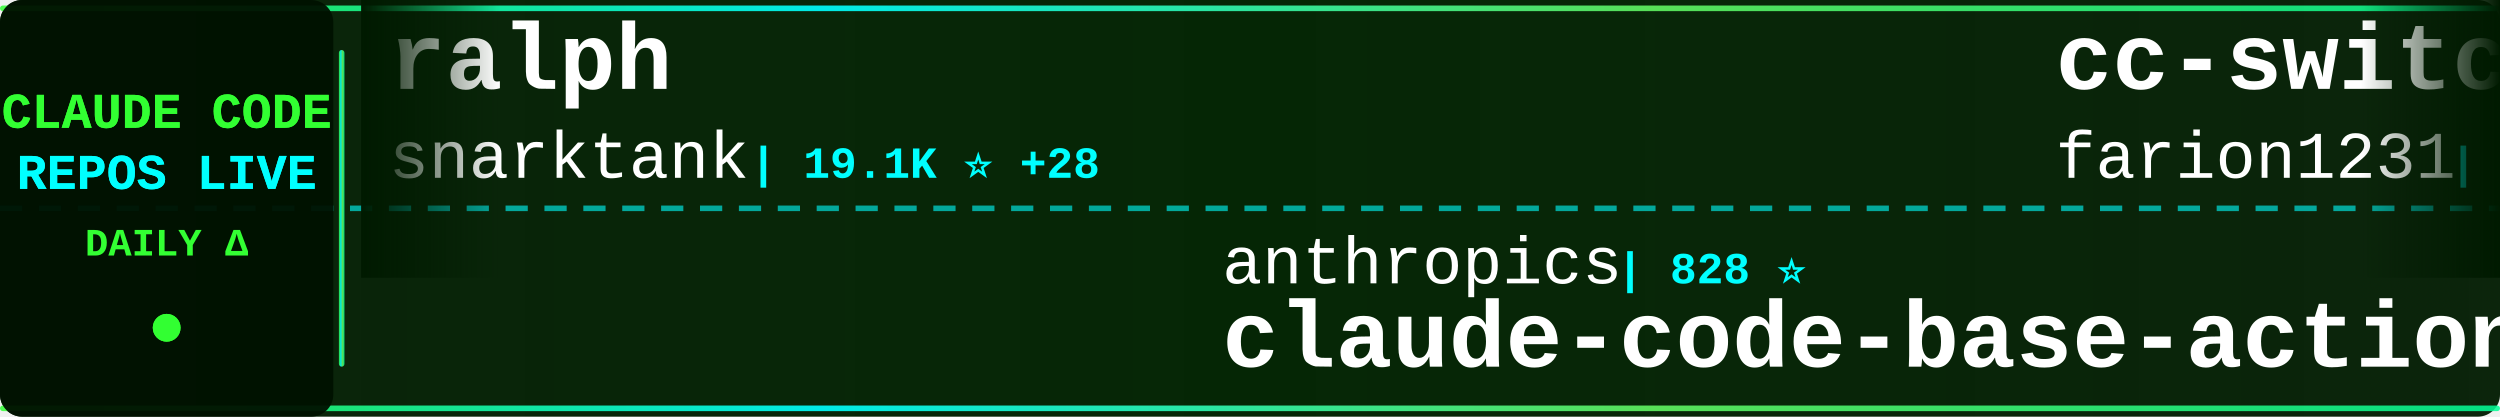
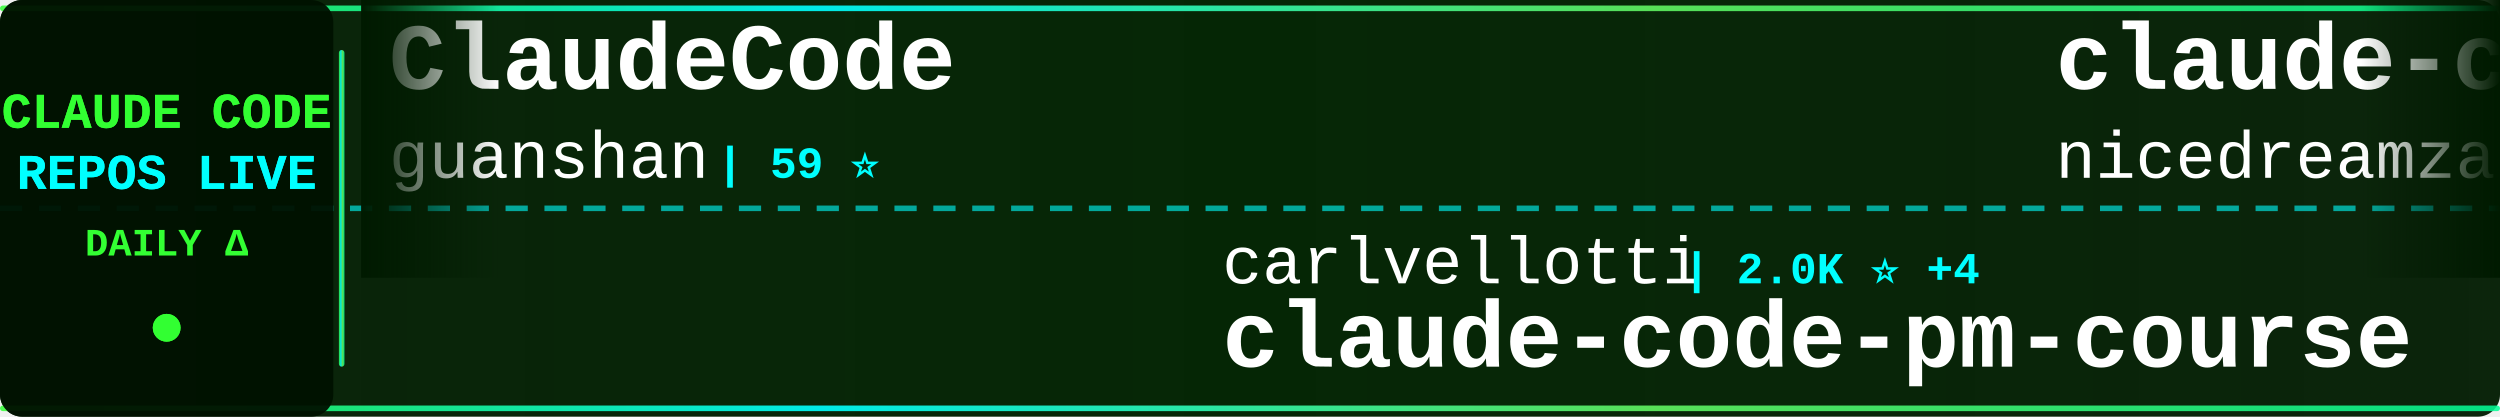
<svg xmlns="http://www.w3.org/2000/svg" width="900" height="150">
  <defs>
    <linearGradient id="tickerBg" x1="0%" y1="0%" x2="100%" y2="0%">
      <stop offset="0%" style="stop-color:#001a00;stop-opacity:0.95" />
      <stop offset="50%" style="stop-color:#002200;stop-opacity:0.98" />
      <stop offset="100%" style="stop-color:#001a00;stop-opacity:0.95" />
    </linearGradient>
    <linearGradient id="borderGrad" x1="0%" y1="0%" x2="100%" y2="0%">
      <stop offset="0%" style="stop-color:#33ff33;stop-opacity:0.85">
        <animate attributeName="stop-opacity" values="0.85;1;0.85" dur="2s" repeatCount="indefinite" />
      </stop>
      <stop offset="33%" style="stop-color:#00ffff;stop-opacity:0.9">
        <animate attributeName="stop-opacity" values="0.9;1;0.9" dur="2.2s" repeatCount="indefinite" />
      </stop>
      <stop offset="66%" style="stop-color:#66ff66;stop-opacity:0.85">
        <animate attributeName="stop-opacity" values="0.85;1;0.85" dur="1.8s" repeatCount="indefinite" />
      </stop>
      <stop offset="100%" style="stop-color:#00ff99;stop-opacity:0.85">
        <animate attributeName="stop-opacity" values="0.85;1;0.85" dur="2s" repeatCount="indefinite" />
      </stop>
    </linearGradient>
    <filter id="textGlow">
      <feGaussianBlur stdDeviation="0.1" result="coloredBlur" />
      <feMerge>
        <feMergeNode in="coloredBlur" />
        <feMergeNode in="SourceGraphic" />
      </feMerge>
    </filter>
    <filter id="metricGlow">
      <feGaussianBlur stdDeviation="0.2" result="coloredBlur" />
      <feMerge>
        <feMergeNode in="coloredBlur" />
        <feMergeNode in="SourceGraphic" />
      </feMerge>
    </filter>
    <linearGradient id="leftFade" x1="0%" y1="0%" x2="100%" y2="0%">
      <stop offset="0%" style="stop-color:#001a00;stop-opacity:1" />
      <stop offset="100%" style="stop-color:#001a00;stop-opacity:0" />
    </linearGradient>
    <linearGradient id="rightFade" x1="0%" y1="0%" x2="100%" y2="0%">
      <stop offset="0%" style="stop-color:#001a00;stop-opacity:0" />
      <stop offset="100%" style="stop-color:#001a00;stop-opacity:1" />
    </linearGradient>
  </defs>
  <rect width="900" height="150" fill="url(#tickerBg)" rx="8" />
  <rect x="0" y="2" width="900" height="2" fill="url(#borderGrad)" rx="1" />
  <rect x="0" y="146" width="900" height="2" fill="url(#borderGrad)" rx="1" />
  <line x1="0" y1="75" x2="900" y2="75" stroke="#00ffff" stroke-width="2" stroke-dasharray="8 6" opacity="0.6" />
  <rect x="0" y="0" width="120" height="150" fill="#001100" opacity="0.95" rx="8" />
  <text x="60" y="46" font-family="'Courier New', monospace" font-size="18" font-weight="bold" fill="#33ff33" text-anchor="middle" filter="url(#textGlow)">
    CLAUDE CODE
  </text>
  <text x="60" y="68" font-family="'Courier New', monospace" font-size="18" font-weight="bold" fill="#00ffff" text-anchor="middle" filter="url(#textGlow)">
    REPOS LIVE
  </text>
  <text x="60" y="92" font-family="'Courier New', monospace" font-size="14" font-weight="bold" fill="#33ff33" text-anchor="middle">
    DAILY Δ
  </text>
  <circle cx="60" cy="118" r="5" fill="#33ff33" filter="url(#metricGlow)">
    <animate attributeName="r" values="4;6;4" dur="1.5s" repeatCount="indefinite" />
    <animate attributeName="opacity" values="0.6;1;0.6" dur="1.5s" repeatCount="indefinite" />
  </circle>
  <rect x="122" y="18" width="2" height="114" fill="url(#borderGrad)" rx="1" />
  <clipPath id="tickerClip">
    <rect x="130" y="0" width="770" height="150" />
  </clipPath>
  <g clip-path="url(#tickerClip)">
    <g id="tickerItems">
      <animateTransform attributeName="transform" attributeType="XML" type="translate" from="0 0" to="-3000 0" dur="54s" repeatCount="indefinite" />
      <g transform="translate(0, 0)">
-         <text x="140" y="32" font-family="'Courier New', monospace" font-size="34" font-weight="bold" fill="#ffffff">ralph</text>
-         <text x="140" y="64" font-family="'Courier New', monospace" font-size="24" font-weight="normal" fill="#ffffff" opacity="1.0">snarktank</text>
-         <text x="270" y="64" font-family="'Courier New', monospace" font-size="16" font-weight="bold" fill="#00ffff"> | 19.1K ⭐ +28</text>
+         <text x="140" y="32" font-family="'Courier New', monospace" font-size="34" font-weight="bold" fill="#ffffff">ClaudeCode</text>
+         <text x="140" y="64" font-family="'Courier New', monospace" font-size="24" font-weight="normal" fill="#ffffff" opacity="1.0">guanshan</text>
+         <text x="258" y="64" font-family="'Courier New', monospace" font-size="16" font-weight="bold" fill="#00ffff"> | 59 ⭐</text>
      </g>
      <g transform="translate(300, 0)">
-         <text x="140" y="102" font-family="'Courier New', monospace" font-size="24" font-weight="normal" fill="#ffffff" opacity="1.0">anthropics</text>
-         <text x="282" y="102" font-family="'Courier New', monospace" font-size="16" font-weight="bold" fill="#00ffff"> | 828 ⭐</text>
-         <text x="140" y="132" font-family="'Courier New', monospace" font-size="34" font-weight="bold" fill="#ffffff">claude-code-base-action</text>
+         <text x="140" y="102" font-family="'Courier New', monospace" font-size="24" font-weight="normal" fill="#ffffff" opacity="1.0">carlvellotti</text>
+         <text x="306" y="102" font-family="'Courier New', monospace" font-size="16" font-weight="bold" fill="#00ffff"> | 2.0K ⭐ +4</text>
+         <text x="140" y="132" font-family="'Courier New', monospace" font-size="34" font-weight="bold" fill="#ffffff">claude-code-pm-course</text>
      </g>
      <g transform="translate(600, 0)">
-         <text x="140" y="32" font-family="'Courier New', monospace" font-size="34" font-weight="bold" fill="#ffffff">cc-switch</text>
-         <text x="140" y="64" font-family="'Courier New', monospace" font-size="24" font-weight="normal" fill="#ffffff" opacity="1.0">farion1231</text>
-         <text x="282" y="64" font-family="'Courier New', monospace" font-size="16" font-weight="bold" fill="#00ffff"> | 72.6K ⭐ +849</text>
+         <text x="140" y="32" font-family="'Courier New', monospace" font-size="34" font-weight="bold" fill="#ffffff">claude-code-local</text>
+         <text x="140" y="64" font-family="'Courier New', monospace" font-size="24" font-weight="normal" fill="#ffffff" opacity="1.0">nicedreamzapp</text>
+         <text x="318" y="64" font-family="'Courier New', monospace" font-size="16" font-weight="bold" fill="#00ffff"> | 2.6K ⭐ +3</text>
      </g>
      <g transform="translate(900, 0)">
-         <text x="140" y="102" font-family="'Courier New', monospace" font-size="24" font-weight="normal" fill="#ffffff" opacity="1.0">davila7</text>
-         <text x="246" y="102" font-family="'Courier New', monospace" font-size="16" font-weight="bold" fill="#00ffff"> | 27.3K ⭐ +30</text>
-         <text x="140" y="132" font-family="'Courier New', monospace" font-size="34" font-weight="bold" fill="#ffffff">claude-code-templates</text>
+         <text x="140" y="102" font-family="'Courier New', monospace" font-size="24" font-weight="normal" fill="#ffffff" opacity="1.0">huangserva</text>
+         <text x="282" y="102" font-family="'Courier New', monospace" font-size="16" font-weight="bold" fill="#00ffff"> | 584 ⭐ +1</text>
+         <text x="140" y="132" font-family="'Courier New', monospace" font-size="34" font-weight="bold" fill="#ffffff">claude-code-cli</text>
      </g>
      <g transform="translate(1200, 0)">
-         <text x="140" y="32" font-family="'Courier New', monospace" font-size="34" font-weight="bold" fill="#ffffff">oh-my-claudecode</text>
-         <text x="140" y="64" font-family="'Courier New', monospace" font-size="24" font-weight="normal" fill="#ffffff" opacity="1.0">Yeachan-Heo</text>
-         <text x="294" y="64" font-family="'Courier New', monospace" font-size="16" font-weight="bold" fill="#00ffff"> | 34.0K ⭐ +66</text>
+         <text x="140" y="32" font-family="'Courier New', monospace" font-size="34" font-weight="bold" fill="#ffffff">claude-code-base-action</text>
+         <text x="140" y="64" font-family="'Courier New', monospace" font-size="24" font-weight="normal" fill="#ffffff" opacity="1.0">anthropics</text>
+         <text x="282" y="64" font-family="'Courier New', monospace" font-size="16" font-weight="bold" fill="#00ffff"> | 829 ⭐ +1</text>
      </g>
      <g transform="translate(1500, 0)">
-         <text x="140" y="102" font-family="'Courier New', monospace" font-size="24" font-weight="normal" fill="#ffffff" opacity="1.0">Donchitos</text>
-         <text x="270" y="102" font-family="'Courier New', monospace" font-size="16" font-weight="bold" fill="#00ffff"> | 18.9K ⭐ +105</text>
-         <text x="140" y="132" font-family="'Courier New', monospace" font-size="34" font-weight="bold" fill="#ffffff">Claude-Code-Game-Studios</text>
+         <text x="140" y="102" font-family="'Courier New', monospace" font-size="24" font-weight="normal" fill="#ffffff" opacity="1.0">repowise-dev</text>
+         <text x="306" y="102" font-family="'Courier New', monospace" font-size="16" font-weight="bold" fill="#00ffff"> | 1.0K ⭐ +2</text>
+         <text x="140" y="132" font-family="'Courier New', monospace" font-size="34" font-weight="bold" fill="#ffffff">claude-code-prompts</text>
      </g>
      <g transform="translate(1800, 0)">
-         <text x="140" y="32" font-family="'Courier New', monospace" font-size="34" font-weight="bold" fill="#ffffff">claude-code-prompts</text>
-         <text x="140" y="64" font-family="'Courier New', monospace" font-size="24" font-weight="normal" fill="#ffffff" opacity="1.0">repowise-dev</text>
-         <text x="306" y="64" font-family="'Courier New', monospace" font-size="16" font-weight="bold" fill="#00ffff"> | 1.0K ⭐ +2</text>
+         <text x="140" y="32" font-family="'Courier New', monospace" font-size="34" font-weight="bold" fill="#ffffff">Claude-Code-Workflow</text>
+         <text x="140" y="64" font-family="'Courier New', monospace" font-size="24" font-weight="normal" fill="#ffffff" opacity="1.0">catlog22</text>
+         <text x="258" y="64" font-family="'Courier New', monospace" font-size="16" font-weight="bold" fill="#00ffff"> | 2.0K ⭐ +2</text>
      </g>
      <g transform="translate(2100, 0)">
-         <text x="140" y="102" font-family="'Courier New', monospace" font-size="24" font-weight="normal" fill="#ffffff" opacity="1.0">Windy3f3f3f3f</text>
-         <text x="318" y="102" font-family="'Courier New', monospace" font-size="16" font-weight="bold" fill="#00ffff"> | 2.4K ⭐ +7</text>
-         <text x="140" y="132" font-family="'Courier New', monospace" font-size="34" font-weight="bold" fill="#ffffff">how-claude-code-works</text>
-       </g>
-       <g transform="translate(2400, 0)">
-         <text x="140" y="32" font-family="'Courier New', monospace" font-size="34" font-weight="bold" fill="#ffffff">claude-code-guide</text>
-         <text x="140" y="64" font-family="'Courier New', monospace" font-size="24" font-weight="normal" fill="#ffffff" opacity="1.0">zebbern</text>
-         <text x="246" y="64" font-family="'Courier New', monospace" font-size="16" font-weight="bold" fill="#00ffff"> | 4.1K ⭐</text>
-       </g>
-       <g transform="translate(2700, 0)">
        <text x="140" y="102" font-family="'Courier New', monospace" font-size="24" font-weight="normal" fill="#ffffff" opacity="1.0">feiskyer</text>
        <text x="258" y="102" font-family="'Courier New', monospace" font-size="16" font-weight="bold" fill="#00ffff"> | 1.5K ⭐ +2</text>
        <text x="140" y="132" font-family="'Courier New', monospace" font-size="34" font-weight="bold" fill="#ffffff">claude-code-settings</text>
      </g>
+       <g transform="translate(2400, 0)">
+         <text x="140" y="32" font-family="'Courier New', monospace" font-size="34" font-weight="bold" fill="#ffffff">claude-code-templates</text>
+         <text x="140" y="64" font-family="'Courier New', monospace" font-size="24" font-weight="normal" fill="#ffffff" opacity="1.0">davila7</text>
+         <text x="246" y="64" font-family="'Courier New', monospace" font-size="16" font-weight="bold" fill="#00ffff"> | 27.3K ⭐ +28</text>
+       </g>
+       <g transform="translate(2700, 0)">
+         <text x="140" y="102" font-family="'Courier New', monospace" font-size="24" font-weight="normal" fill="#ffffff" opacity="1.0">Piebald-AI</text>
+         <text x="282" y="102" font-family="'Courier New', monospace" font-size="16" font-weight="bold" fill="#00ffff"> | 10.2K ⭐ +20</text>
+         <text x="140" y="132" font-family="'Courier New', monospace" font-size="34" font-weight="bold" fill="#ffffff">claude-code-system-promp...</text>
+       </g>
      <g transform="translate(3000, 0)">
-         <text x="140" y="32" font-family="'Courier New', monospace" font-size="34" font-weight="bold" fill="#ffffff">ralph</text>
-         <text x="140" y="64" font-family="'Courier New', monospace" font-size="24" font-weight="normal" fill="#ffffff" opacity="1.0">snarktank</text>
-         <text x="270" y="64" font-family="'Courier New', monospace" font-size="16" font-weight="bold" fill="#00ffff"> | 19.1K ⭐ +28</text>
+         <text x="140" y="32" font-family="'Courier New', monospace" font-size="34" font-weight="bold" fill="#ffffff">ClaudeCode</text>
+         <text x="140" y="64" font-family="'Courier New', monospace" font-size="24" font-weight="normal" fill="#ffffff" opacity="1.0">guanshan</text>
+         <text x="258" y="64" font-family="'Courier New', monospace" font-size="16" font-weight="bold" fill="#00ffff"> | 59 ⭐</text>
      </g>
      <g transform="translate(3300, 0)">
-         <text x="140" y="102" font-family="'Courier New', monospace" font-size="24" font-weight="normal" fill="#ffffff" opacity="1.0">anthropics</text>
-         <text x="282" y="102" font-family="'Courier New', monospace" font-size="16" font-weight="bold" fill="#00ffff"> | 828 ⭐</text>
-         <text x="140" y="132" font-family="'Courier New', monospace" font-size="34" font-weight="bold" fill="#ffffff">claude-code-base-action</text>
+         <text x="140" y="102" font-family="'Courier New', monospace" font-size="24" font-weight="normal" fill="#ffffff" opacity="1.0">carlvellotti</text>
+         <text x="306" y="102" font-family="'Courier New', monospace" font-size="16" font-weight="bold" fill="#00ffff"> | 2.0K ⭐ +4</text>
+         <text x="140" y="132" font-family="'Courier New', monospace" font-size="34" font-weight="bold" fill="#ffffff">claude-code-pm-course</text>
      </g>
      <g transform="translate(3600, 0)">
-         <text x="140" y="32" font-family="'Courier New', monospace" font-size="34" font-weight="bold" fill="#ffffff">cc-switch</text>
-         <text x="140" y="64" font-family="'Courier New', monospace" font-size="24" font-weight="normal" fill="#ffffff" opacity="1.0">farion1231</text>
-         <text x="282" y="64" font-family="'Courier New', monospace" font-size="16" font-weight="bold" fill="#00ffff"> | 72.6K ⭐ +849</text>
+         <text x="140" y="32" font-family="'Courier New', monospace" font-size="34" font-weight="bold" fill="#ffffff">claude-code-local</text>
+         <text x="140" y="64" font-family="'Courier New', monospace" font-size="24" font-weight="normal" fill="#ffffff" opacity="1.0">nicedreamzapp</text>
+         <text x="318" y="64" font-family="'Courier New', monospace" font-size="16" font-weight="bold" fill="#00ffff"> | 2.6K ⭐ +3</text>
      </g>
      <g transform="translate(3900, 0)">
-         <text x="140" y="102" font-family="'Courier New', monospace" font-size="24" font-weight="normal" fill="#ffffff" opacity="1.0">davila7</text>
-         <text x="246" y="102" font-family="'Courier New', monospace" font-size="16" font-weight="bold" fill="#00ffff"> | 27.3K ⭐ +30</text>
-         <text x="140" y="132" font-family="'Courier New', monospace" font-size="34" font-weight="bold" fill="#ffffff">claude-code-templates</text>
+         <text x="140" y="102" font-family="'Courier New', monospace" font-size="24" font-weight="normal" fill="#ffffff" opacity="1.0">huangserva</text>
+         <text x="282" y="102" font-family="'Courier New', monospace" font-size="16" font-weight="bold" fill="#00ffff"> | 584 ⭐ +1</text>
+         <text x="140" y="132" font-family="'Courier New', monospace" font-size="34" font-weight="bold" fill="#ffffff">claude-code-cli</text>
      </g>
    </g>
  </g>
  <rect x="130" y="0" width="50" height="100" fill="url(#leftFade)" />
  <rect x="850" y="0" width="50" height="100" fill="url(#rightFade)" />
</svg>
